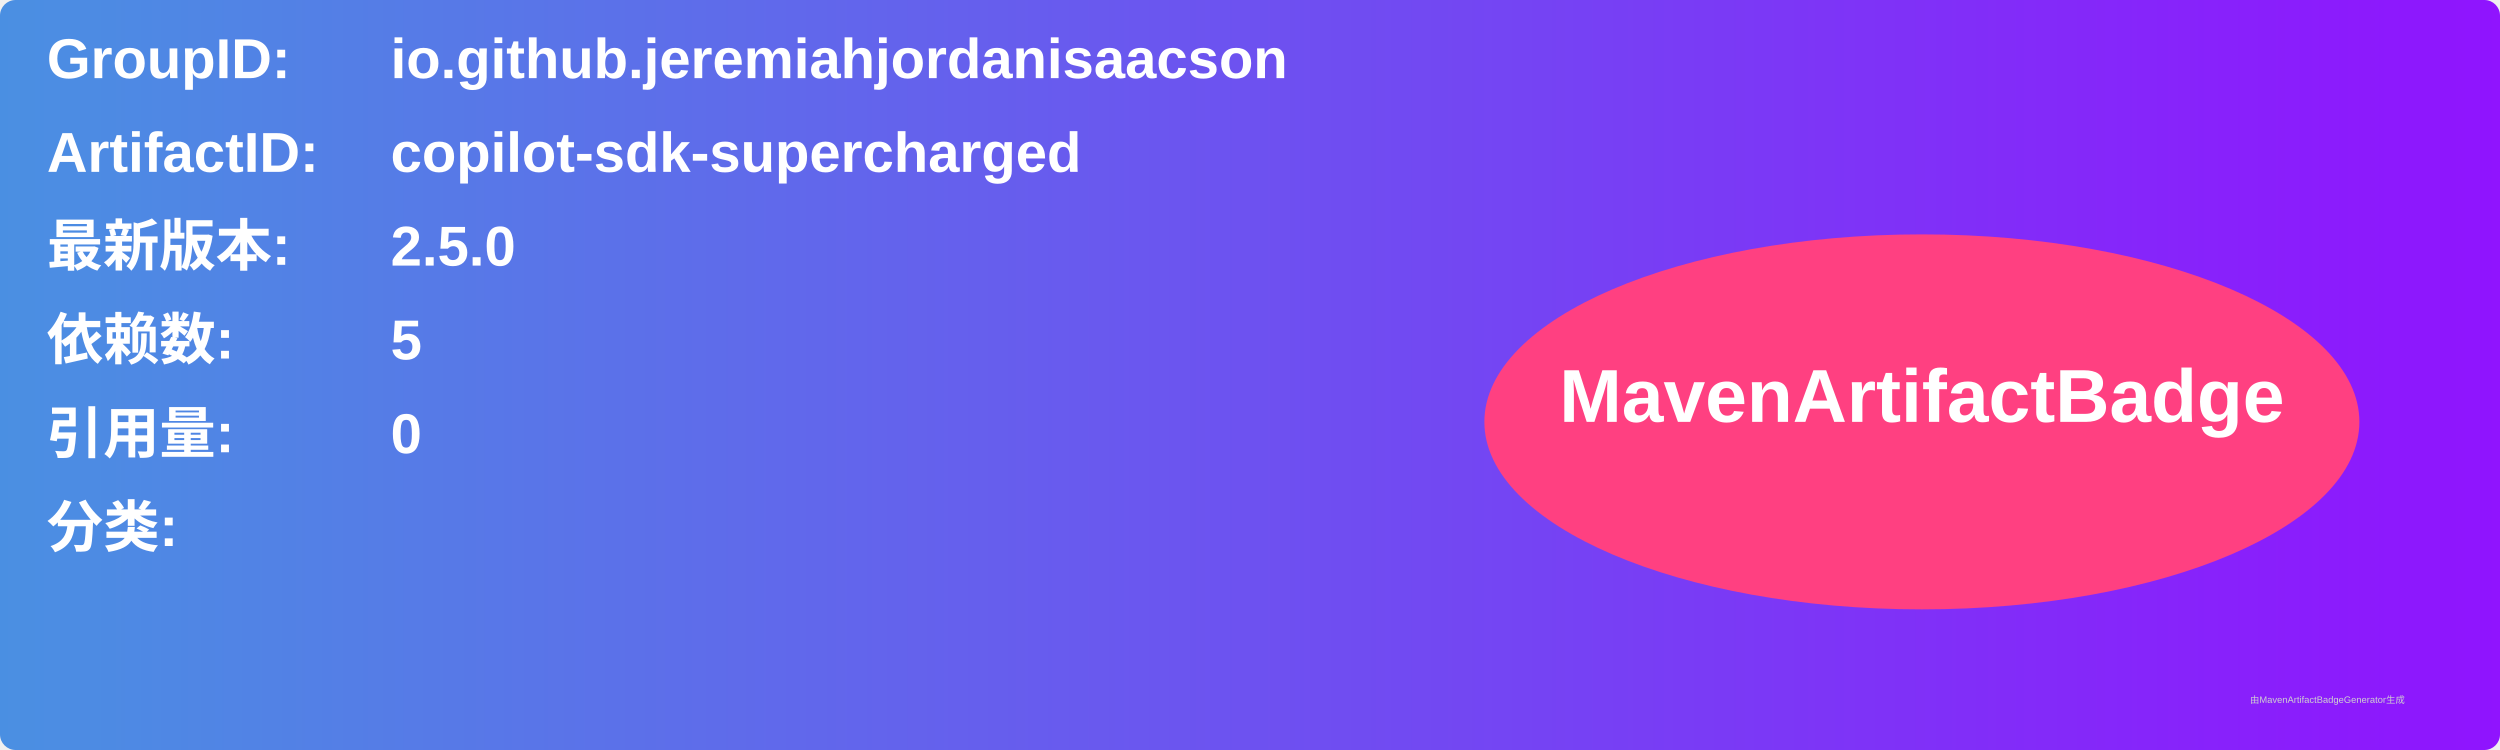
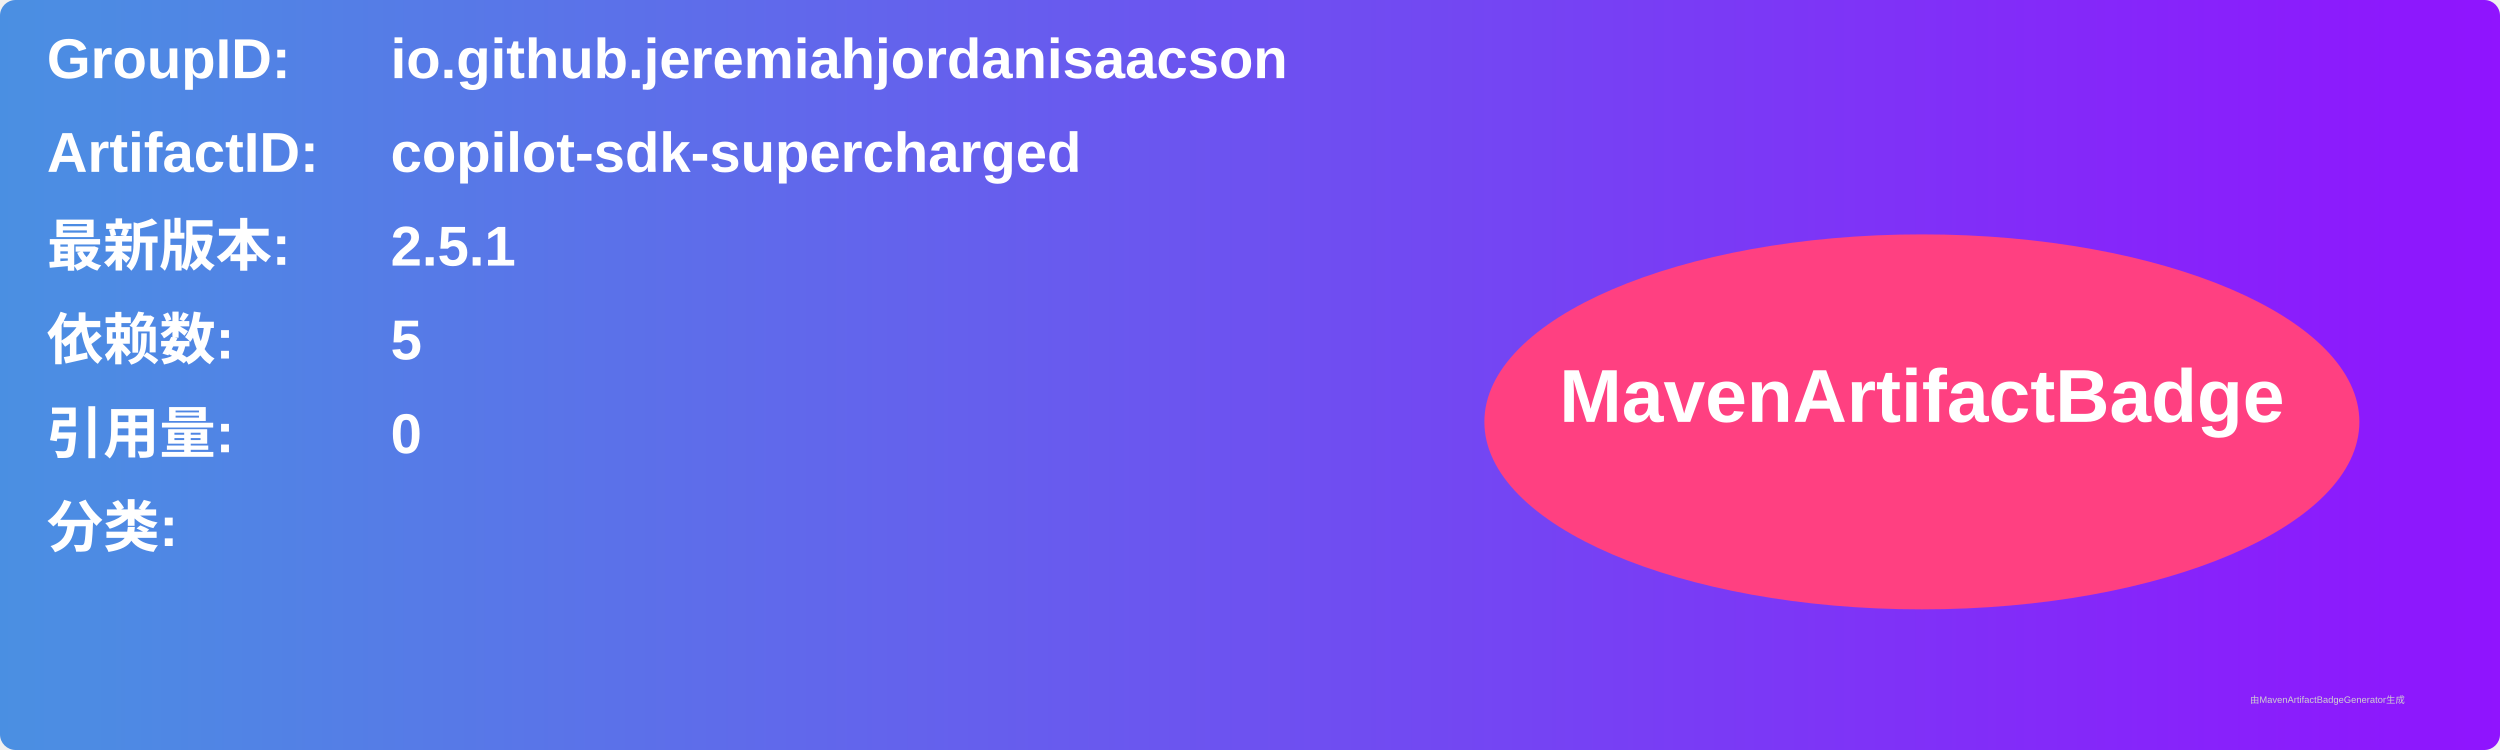
<svg xmlns="http://www.w3.org/2000/svg" width="800" height="240" viewBox="0 0 800 240">
  <linearGradient id="grad" x1="0%" y1="0%" x2="100%" y2="0%">
    <stop offset="0%" stop-color="#4a90e2" />
    <stop offset="100%" stop-color="#9013fe" />
  </linearGradient>
  <rect width="100%" height="100%" rx="5" ry="5" fill="url(#grad)" />
  <g transform="translate(15, 15)">
    <text x="0" y="10" font-family="Arial" font-size="18" fill="white" font-weight="bold" width="260">GroupID:</text>
    <text x="110" y="10" font-family="Arial" font-size="18" fill="white" font-weight="bold" width="460">io.github.jeremiahjordanisaacson</text>
    <text x="0" y="40" font-family="Arial" font-size="18" fill="white" font-weight="bold" width="260">ArtifactID:</text>
    <text x="110" y="40" font-family="Arial" font-size="18" fill="white" font-weight="bold" width="460">copilot-sdk-supercharged</text>
    <text x="0" y="70" font-family="Arial" font-size="18" fill="white" font-weight="bold">最新版本:</text>
    <text x="110" y="70" font-family="Arial" font-size="18" fill="white" font-weight="bold">
-       <tspan font-weight="bold">2.5.0</tspan>
+       <tspan font-weight="bold">2.5.1</tspan>
    </text>
    <text x="0" y="100" font-family="Arial" font-size="18" fill="white" font-weight="bold">依赖数: </text>
    <text x="110" y="100" font-family="Arial" font-size="18" fill="white">
      <tspan font-weight="bold">5</tspan>
    </text>
    <text x="0" y="130" font-family="Arial" font-size="18" fill="white" font-weight="bold">引用量: </text>
    <text x="110" y="130" font-family="Arial" font-size="18" fill="white">
      <tspan font-weight="bold">0</tspan>
    </text>
    <text x="0" y="160" font-family="Arial" font-size="18" fill="white" font-weight="bold">分类:</text>
    <text x="10" y="190" font-family="Arial" font-size="10" fill="white">
      <tspan font-weight="bold" />
    </text>
    <ellipse cx="600" cy="120" rx="140" ry="60" fill="#ff4081" />
    <text x="600" y="120" text-anchor="middle" font-family="Arial" font-size="24" fill="white" font-weight="bold">MavenArtifactBadge</text>
  </g>
  <text x="720" y="225" font-family="Arial" font-size="3" fill="#d0d0d0">由MavenArtifactBadgeGenerator生成</text>
</svg>
